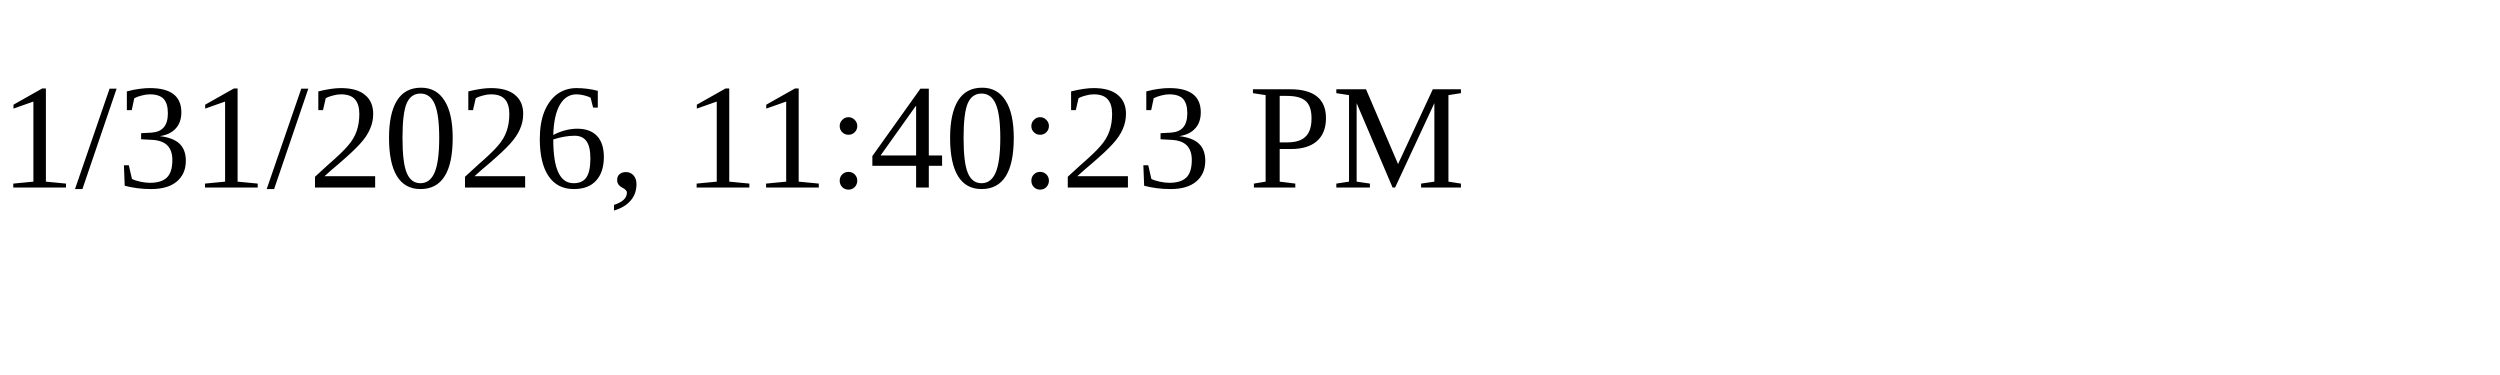
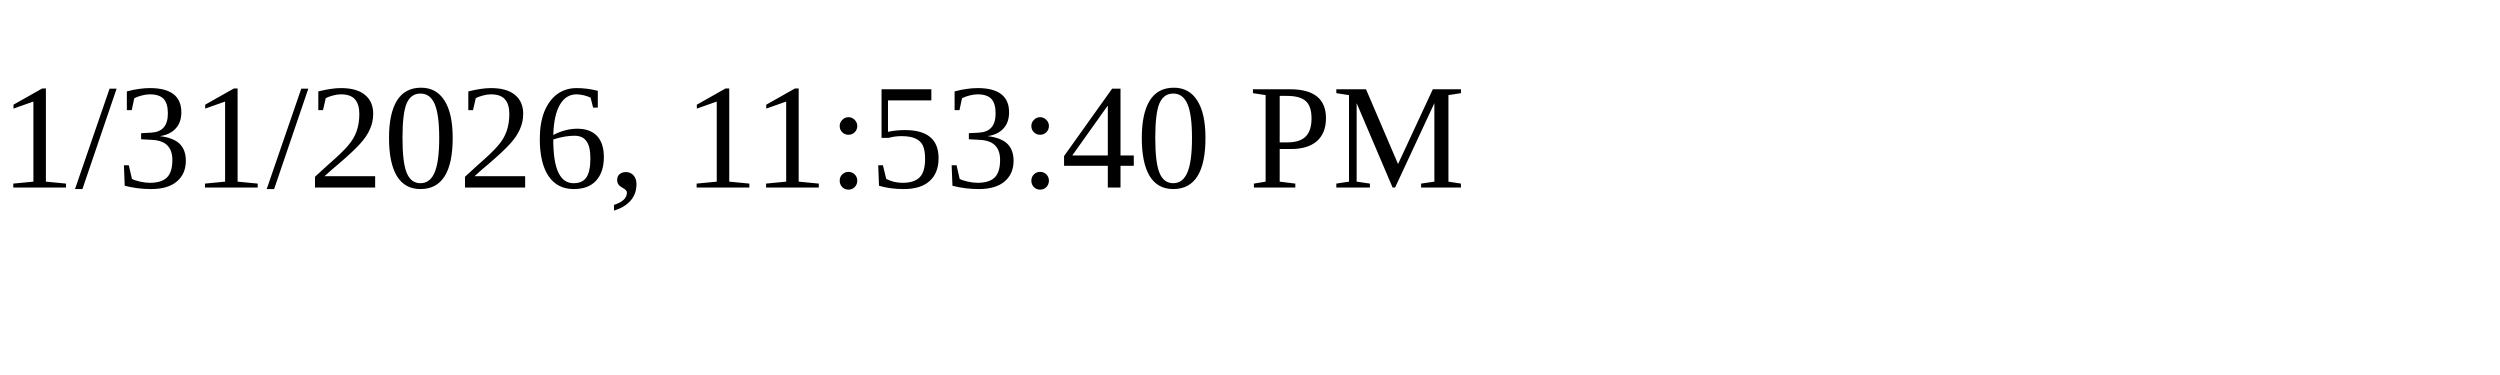
<svg xmlns="http://www.w3.org/2000/svg" height="30" width="200">
-   <text x="0" y="15">1/31/2026, 11:40:23 PM</text>
+   <text x="0" y="15">1/31/2026, 11:53:40 PM</text>
</svg>
